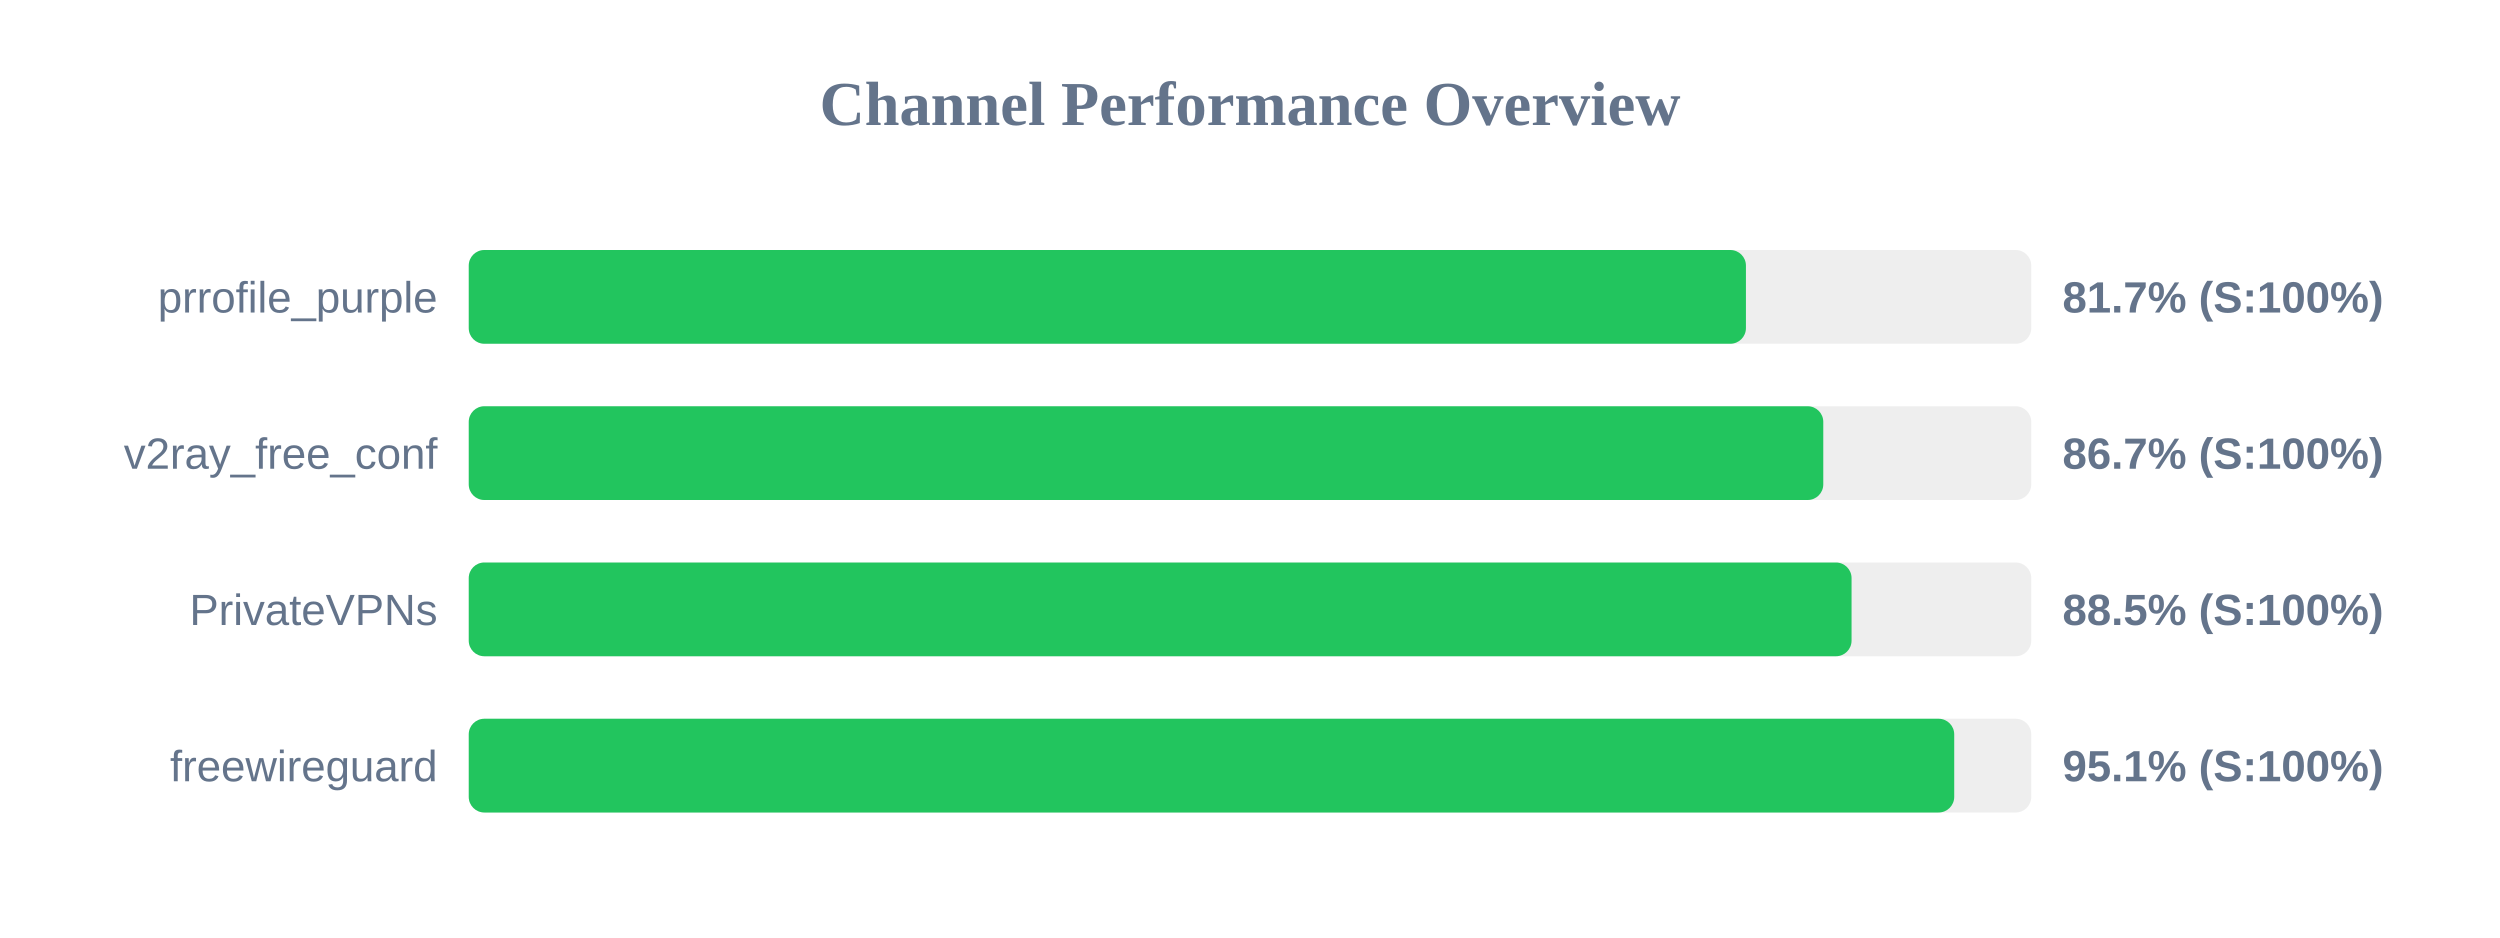
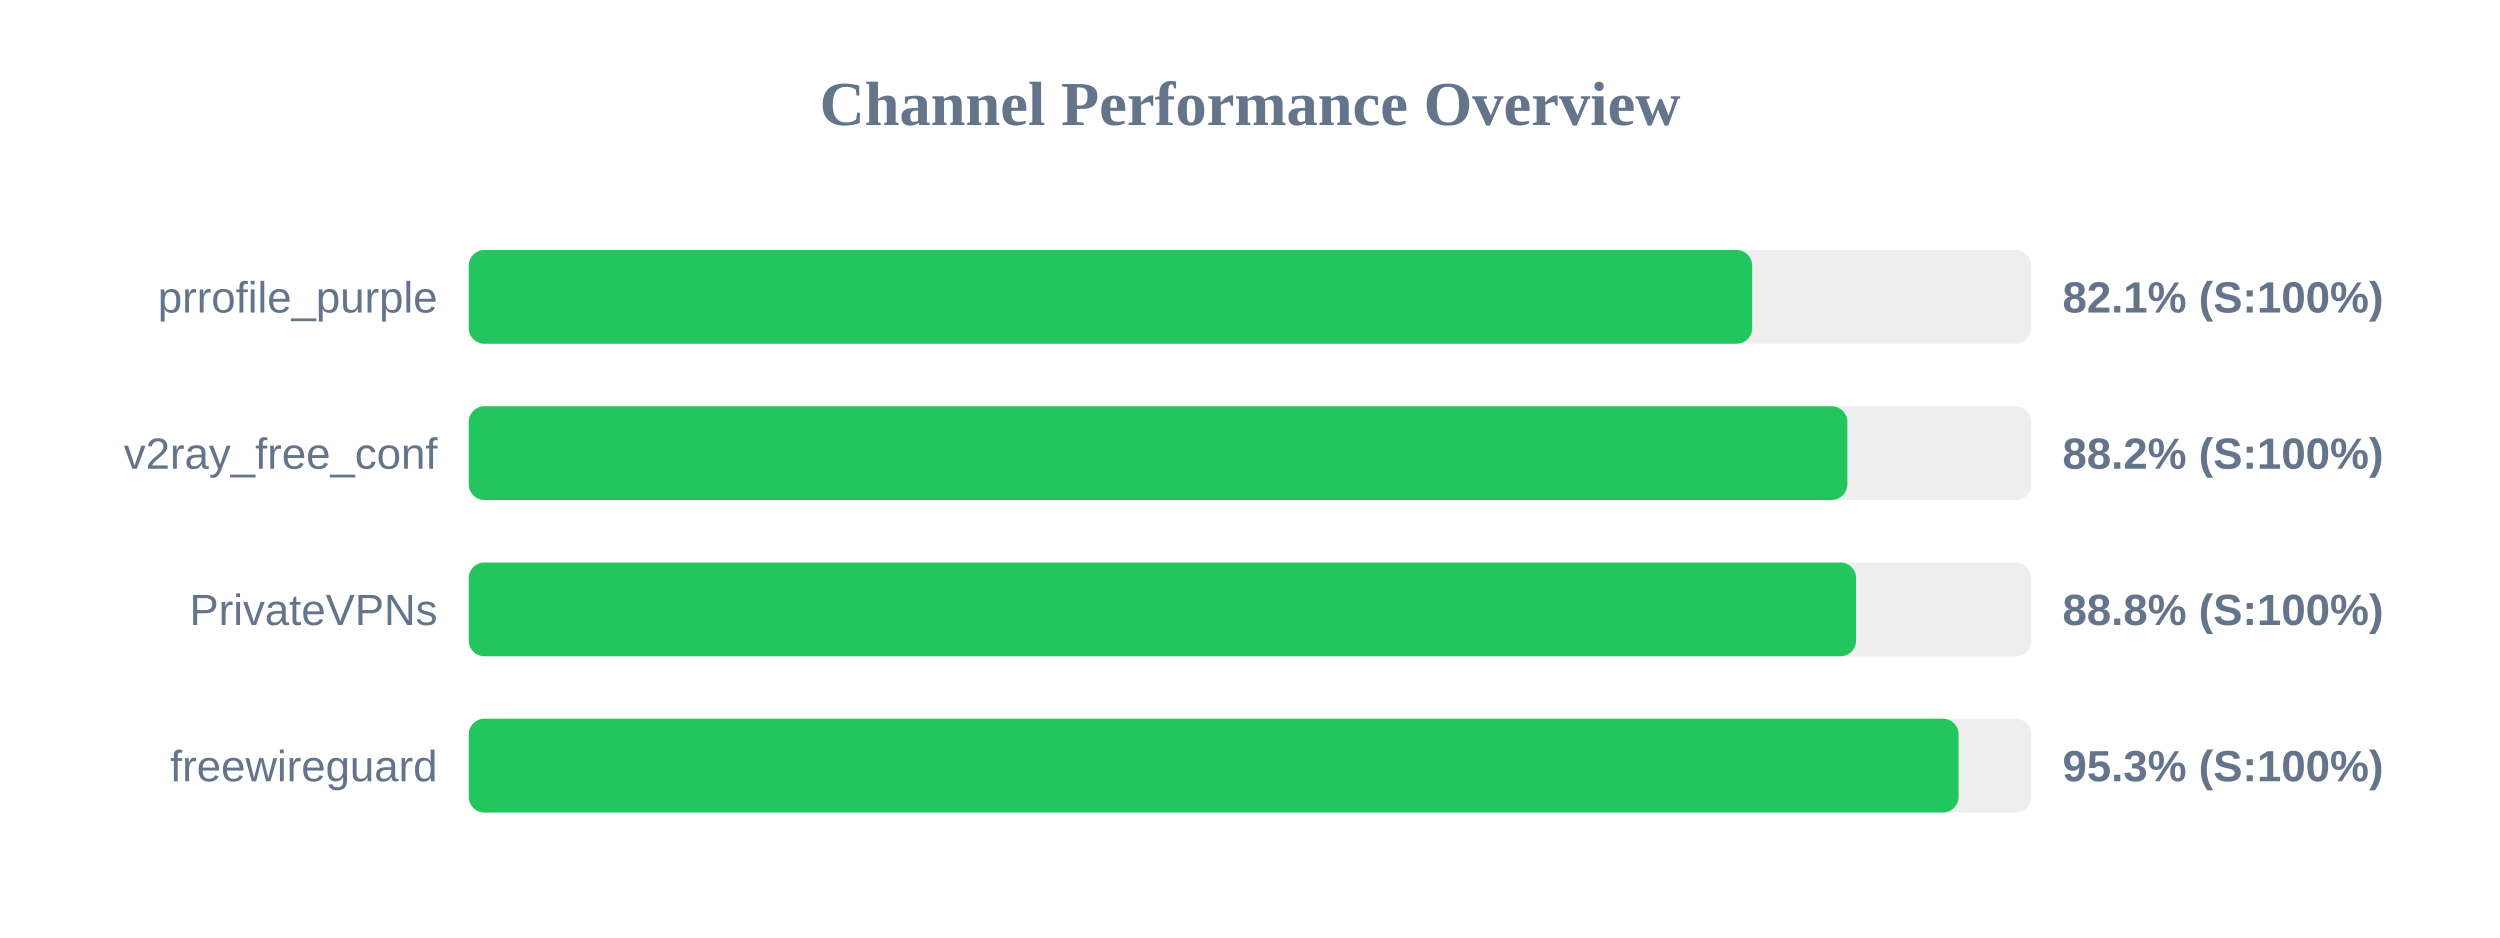
<svg xmlns="http://www.w3.org/2000/svg" width="800" height="300" version="1.1">
  <style>
        .row { font: 14px Arial; fill: #64748b; }
        .score { font: bold 14px Arial; fill: #64748b; }
    </style>
  <text x="400" y="40" text-anchor="middle" font-size="20px" font-weight="bold" fill="#64748b">Channel Performance Overview</text>
  <rect x="150" y="80" width="500" height="30" fill="#eee" rx="5" />
-   <rect x="150" y="80" width="408.7" height="30" fill="#22c55e" rx="5" />
+   <rect x="150" y="80" width="410.7" height="30" fill="#22c55e" rx="5" />
  <text x="140" y="100" text-anchor="end" class="row">prrofile_purple</text>
-   <text x="660" y="100" text-anchor="start" class="score">81.7% (S:100%)</text>
+   <text x="660" y="100" text-anchor="start" class="score">82.1% (S:100%)</text>
  <rect x="150" y="130" width="500" height="30" fill="#eee" rx="5" />
-   <rect x="150" y="130" width="433.45" height="30" fill="#22c55e" rx="5" />
+   <rect x="150" y="130" width="441.15" height="30" fill="#22c55e" rx="5" />
  <text x="140" y="150" text-anchor="end" class="row">v2ray_free_conf</text>
-   <text x="660" y="150" text-anchor="start" class="score">86.7% (S:100%)</text>
+   <text x="660" y="150" text-anchor="start" class="score">88.2% (S:100%)</text>
  <rect x="150" y="180" width="500" height="30" fill="#eee" rx="5" />
-   <rect x="150" y="180" width="442.5" height="30" fill="#22c55e" rx="5" />
+   <rect x="150" y="180" width="443.95" height="30" fill="#22c55e" rx="5" />
  <text x="140" y="200" text-anchor="end" class="row">PrivateVPNs</text>
-   <text x="660" y="200" text-anchor="start" class="score">88.5% (S:100%)</text>
+   <text x="660" y="200" text-anchor="start" class="score">88.8% (S:100%)</text>
  <rect x="150" y="230" width="500" height="30" fill="#eee" rx="5" />
-   <rect x="150" y="230" width="475.35" height="30" fill="#22c55e" rx="5" />
+   <rect x="150" y="230" width="476.75" height="30" fill="#22c55e" rx="5" />
  <text x="140" y="250" text-anchor="end" class="row">freewireguard</text>
-   <text x="660" y="250" text-anchor="start" class="score">95.1% (S:100%)</text>
+   <text x="660" y="250" text-anchor="start" class="score">95.3% (S:100%)</text>
</svg>
